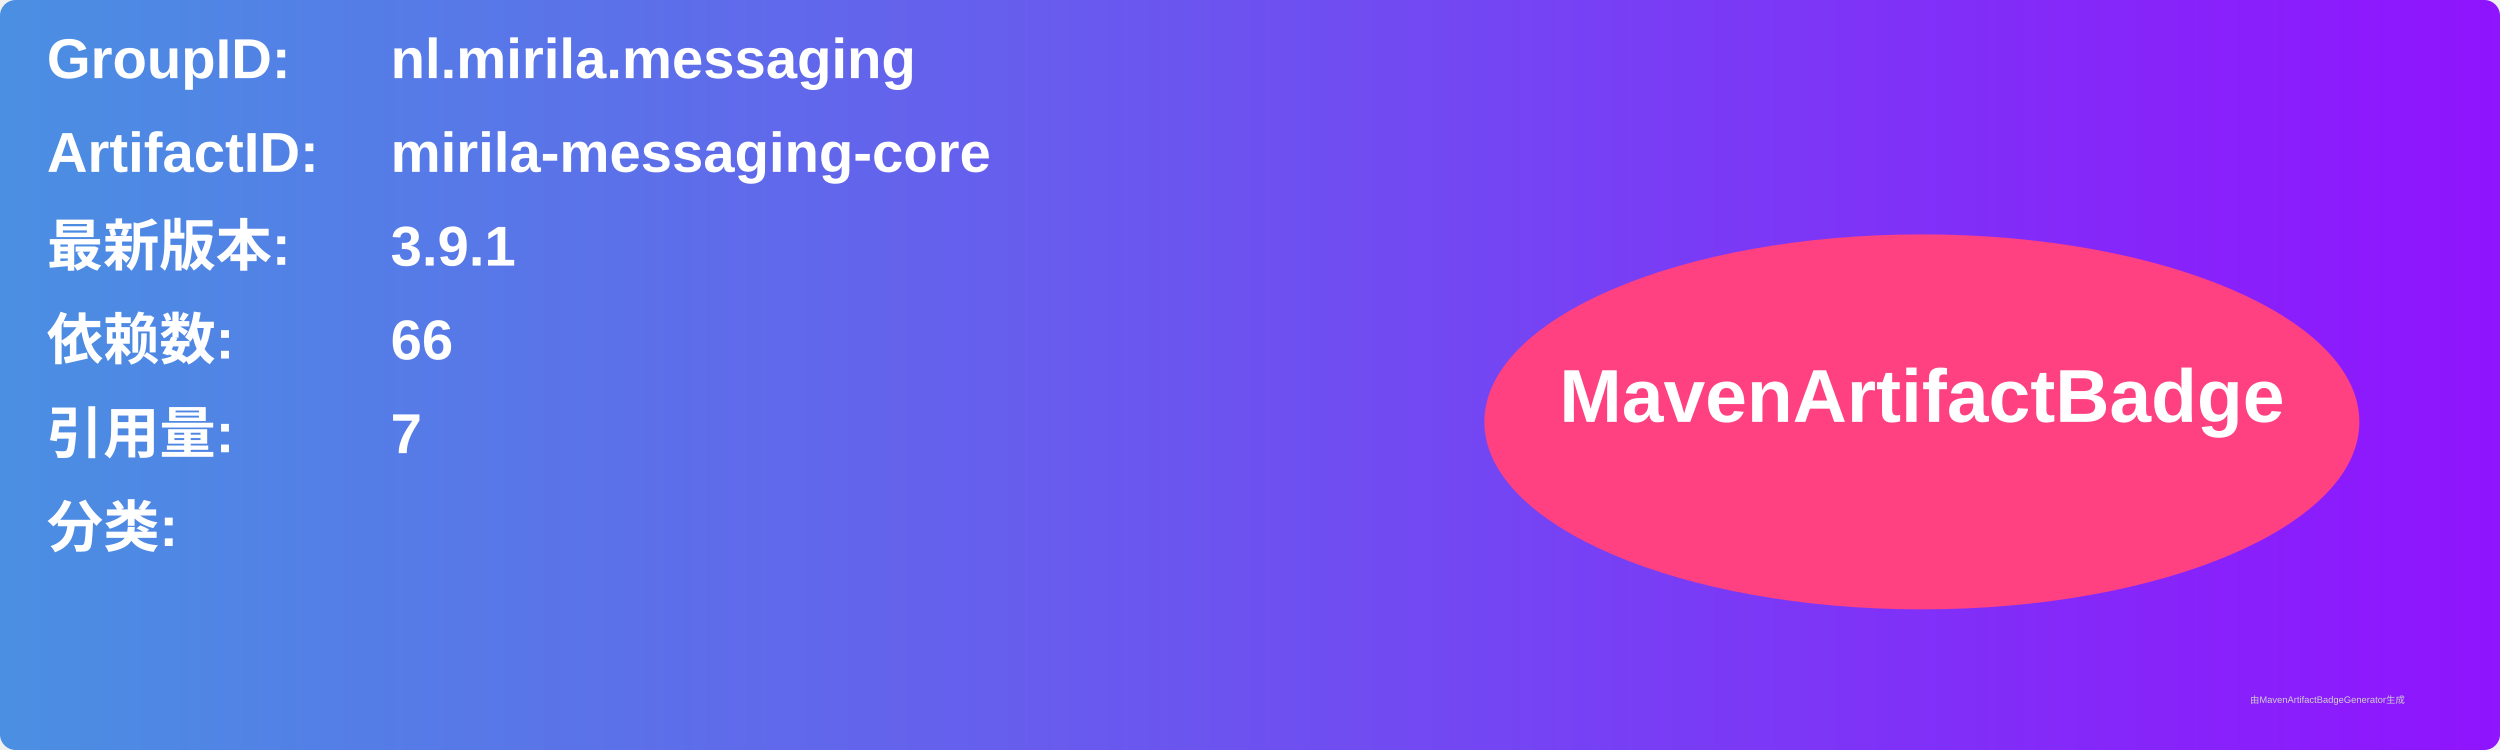
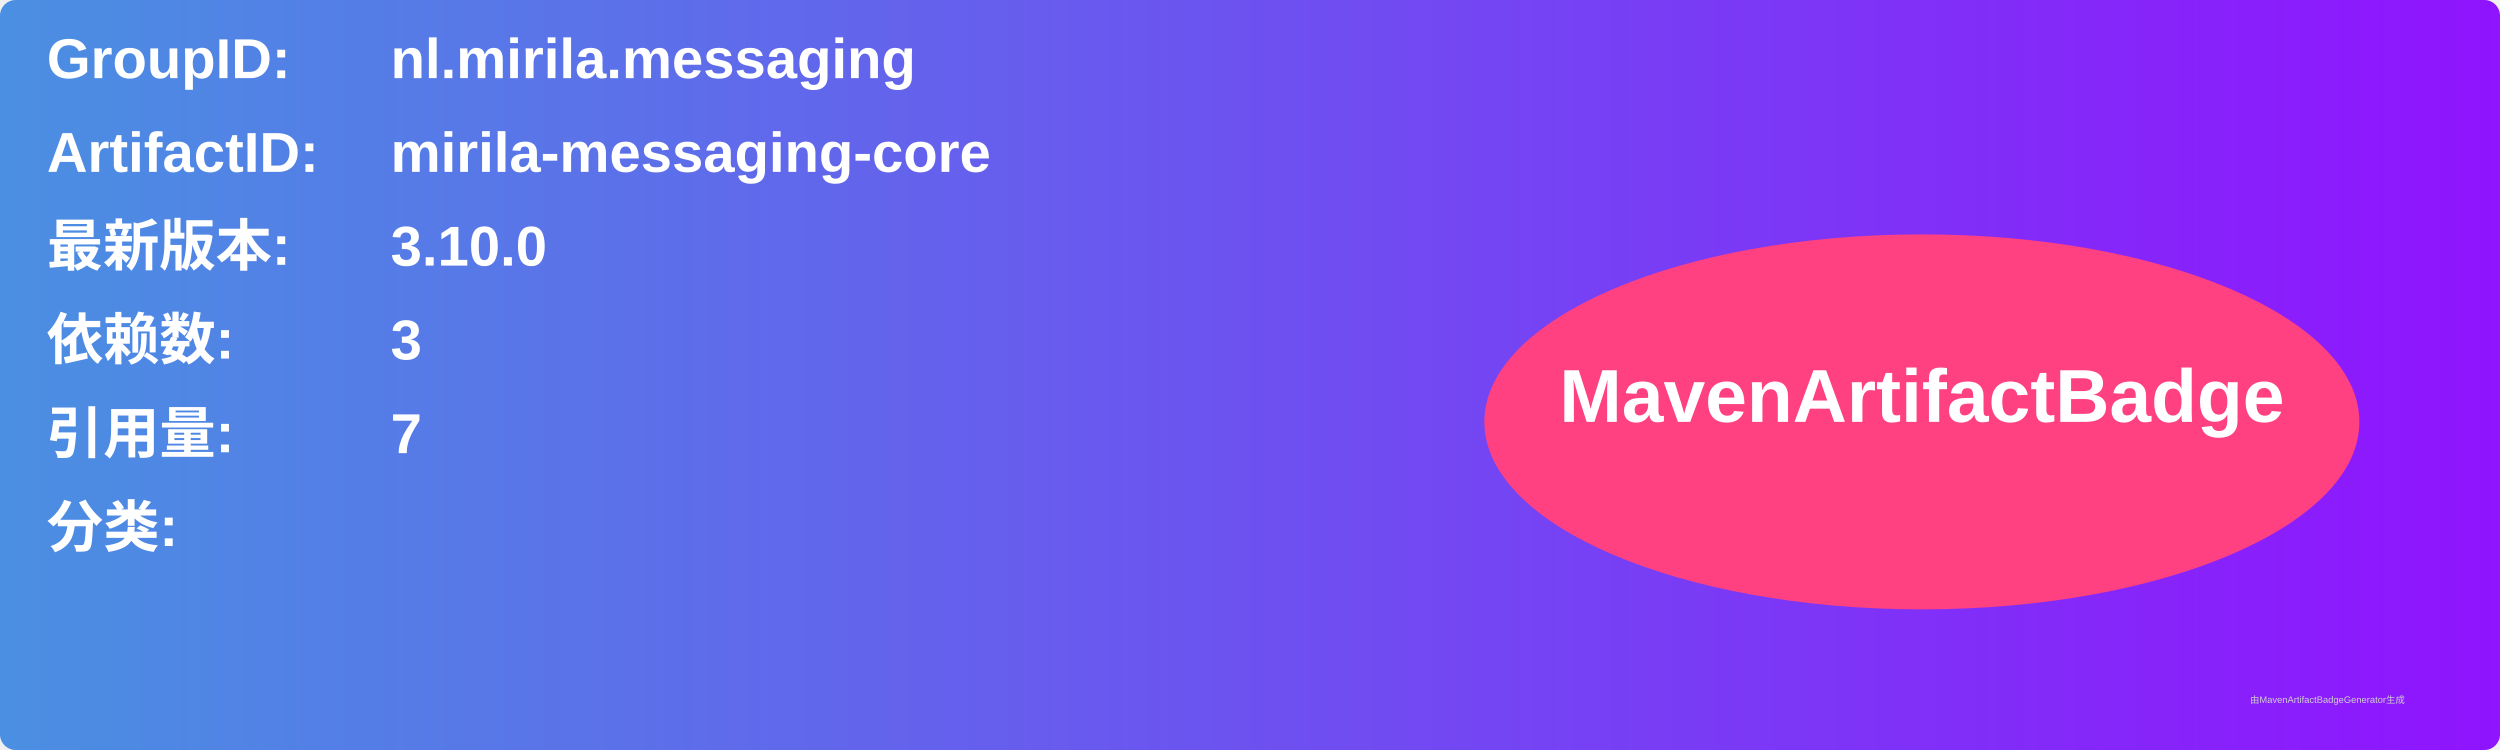
<svg xmlns="http://www.w3.org/2000/svg" width="800" height="240" viewBox="0 0 800 240">
  <linearGradient id="grad" x1="0%" y1="0%" x2="100%" y2="0%">
    <stop offset="0%" stop-color="#4a90e2" />
    <stop offset="100%" stop-color="#9013fe" />
  </linearGradient>
  <rect width="100%" height="100%" rx="5" ry="5" fill="url(#grad)" />
  <g transform="translate(15, 15)">
    <text x="0" y="10" font-family="Arial" font-size="18" fill="white" font-weight="bold" width="260">GroupID:</text>
    <text x="110" y="10" font-family="Arial" font-size="18" fill="white" font-weight="bold" width="460">nl.mirila.messaging</text>
    <text x="0" y="40" font-family="Arial" font-size="18" fill="white" font-weight="bold" width="260">ArtifactID:</text>
    <text x="110" y="40" font-family="Arial" font-size="18" fill="white" font-weight="bold" width="460">mirila-messaging-core</text>
    <text x="0" y="70" font-family="Arial" font-size="18" fill="white" font-weight="bold">最新版本:</text>
    <text x="110" y="70" font-family="Arial" font-size="18" fill="white" font-weight="bold">
-       <tspan font-weight="bold">3.9.1</tspan>
+       <tspan font-weight="bold">3.10.0</tspan>
    </text>
    <text x="0" y="100" font-family="Arial" font-size="18" fill="white" font-weight="bold">依赖数: </text>
    <text x="110" y="100" font-family="Arial" font-size="18" fill="white">
-       <tspan font-weight="bold">66</tspan>
+       <tspan font-weight="bold">3</tspan>
    </text>
    <text x="0" y="130" font-family="Arial" font-size="18" fill="white" font-weight="bold">引用量: </text>
    <text x="110" y="130" font-family="Arial" font-size="18" fill="white">
      <tspan font-weight="bold">7</tspan>
    </text>
    <text x="0" y="160" font-family="Arial" font-size="18" fill="white" font-weight="bold">分类:</text>
    <text x="10" y="190" font-family="Arial" font-size="10" fill="white">
      <tspan font-weight="bold" />
    </text>
    <ellipse cx="600" cy="120" rx="140" ry="60" fill="#ff4081" />
    <text x="600" y="120" text-anchor="middle" font-family="Arial" font-size="24" fill="white" font-weight="bold">MavenArtifactBadge</text>
  </g>
  <text x="720" y="225" font-family="Arial" font-size="3" fill="#d0d0d0">由MavenArtifactBadgeGenerator生成</text>
</svg>
